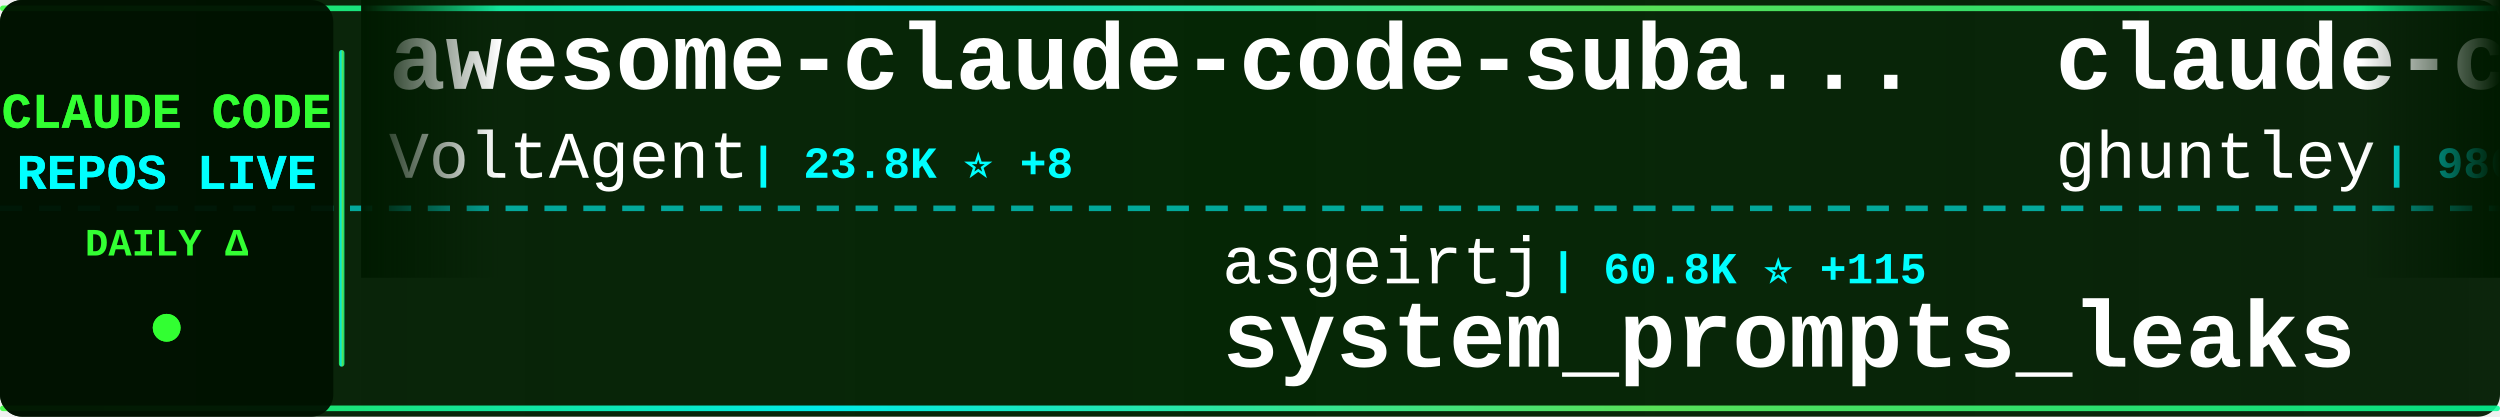
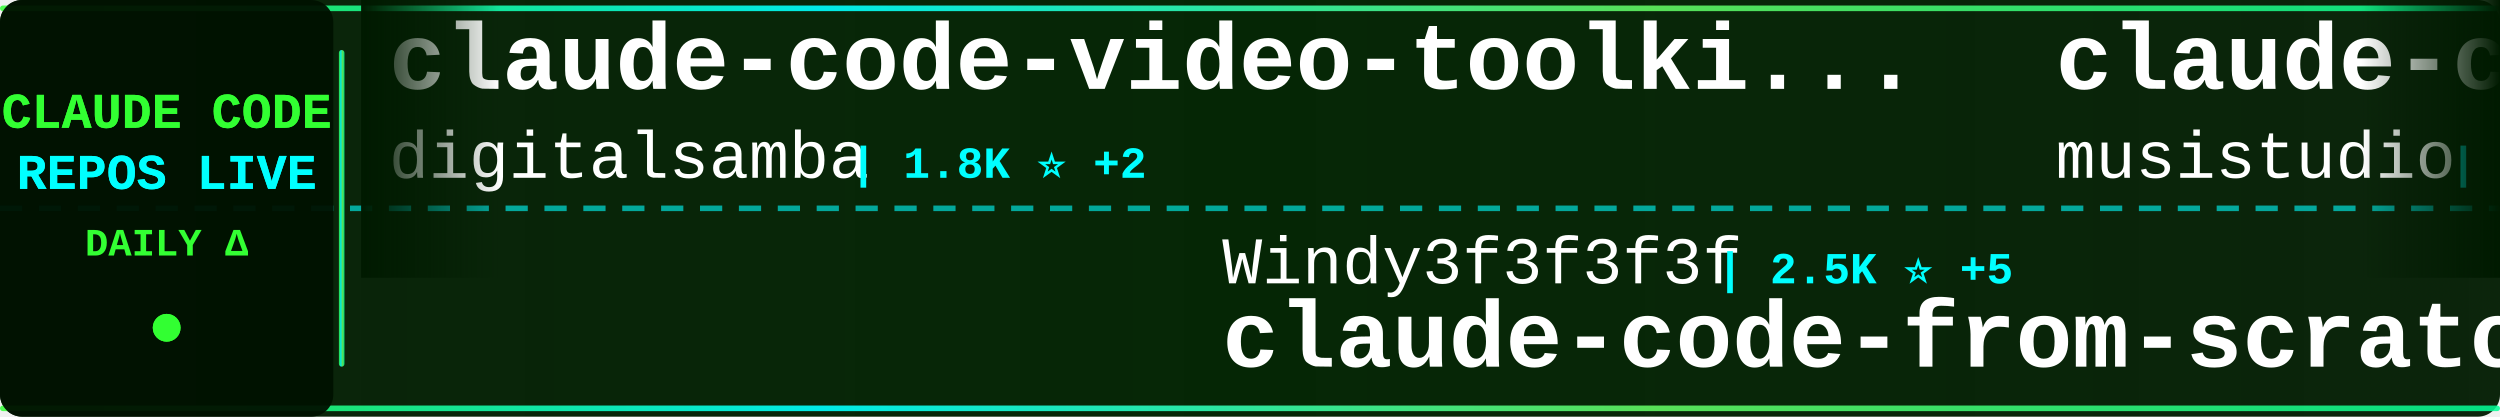
<svg xmlns="http://www.w3.org/2000/svg" width="900" height="150">
  <defs>
    <linearGradient id="tickerBg" x1="0%" y1="0%" x2="100%" y2="0%">
      <stop offset="0%" style="stop-color:#001a00;stop-opacity:0.95" />
      <stop offset="50%" style="stop-color:#002200;stop-opacity:0.98" />
      <stop offset="100%" style="stop-color:#001a00;stop-opacity:0.95" />
    </linearGradient>
    <linearGradient id="borderGrad" x1="0%" y1="0%" x2="100%" y2="0%">
      <stop offset="0%" style="stop-color:#33ff33;stop-opacity:0.85">
        <animate attributeName="stop-opacity" values="0.85;1;0.85" dur="2s" repeatCount="indefinite" />
      </stop>
      <stop offset="33%" style="stop-color:#00ffff;stop-opacity:0.9">
        <animate attributeName="stop-opacity" values="0.9;1;0.9" dur="2.2s" repeatCount="indefinite" />
      </stop>
      <stop offset="66%" style="stop-color:#66ff66;stop-opacity:0.85">
        <animate attributeName="stop-opacity" values="0.85;1;0.85" dur="1.8s" repeatCount="indefinite" />
      </stop>
      <stop offset="100%" style="stop-color:#00ff99;stop-opacity:0.85">
        <animate attributeName="stop-opacity" values="0.85;1;0.85" dur="2s" repeatCount="indefinite" />
      </stop>
    </linearGradient>
    <filter id="textGlow">
      <feGaussianBlur stdDeviation="0.1" result="coloredBlur" />
      <feMerge>
        <feMergeNode in="coloredBlur" />
        <feMergeNode in="SourceGraphic" />
      </feMerge>
    </filter>
    <filter id="metricGlow">
      <feGaussianBlur stdDeviation="0.2" result="coloredBlur" />
      <feMerge>
        <feMergeNode in="coloredBlur" />
        <feMergeNode in="SourceGraphic" />
      </feMerge>
    </filter>
    <linearGradient id="leftFade" x1="0%" y1="0%" x2="100%" y2="0%">
      <stop offset="0%" style="stop-color:#001a00;stop-opacity:1" />
      <stop offset="100%" style="stop-color:#001a00;stop-opacity:0" />
    </linearGradient>
    <linearGradient id="rightFade" x1="0%" y1="0%" x2="100%" y2="0%">
      <stop offset="0%" style="stop-color:#001a00;stop-opacity:0" />
      <stop offset="100%" style="stop-color:#001a00;stop-opacity:1" />
    </linearGradient>
  </defs>
  <rect width="900" height="150" fill="url(#tickerBg)" rx="8" />
  <rect x="0" y="2" width="900" height="2" fill="url(#borderGrad)" rx="1" />
  <rect x="0" y="146" width="900" height="2" fill="url(#borderGrad)" rx="1" />
  <line x1="0" y1="75" x2="900" y2="75" stroke="#00ffff" stroke-width="2" stroke-dasharray="8 6" opacity="0.6" />
  <rect x="0" y="0" width="120" height="150" fill="#001100" opacity="0.95" rx="8" />
  <text x="60" y="46" font-family="'Courier New', monospace" font-size="18" font-weight="bold" fill="#33ff33" text-anchor="middle" filter="url(#textGlow)">
    CLAUDE CODE
  </text>
  <text x="60" y="68" font-family="'Courier New', monospace" font-size="18" font-weight="bold" fill="#00ffff" text-anchor="middle" filter="url(#textGlow)">
    REPOS LIVE
  </text>
  <text x="60" y="92" font-family="'Courier New', monospace" font-size="14" font-weight="bold" fill="#33ff33" text-anchor="middle">
    DAILY Δ
  </text>
  <circle cx="60" cy="118" r="5" fill="#33ff33" filter="url(#metricGlow)">
    <animate attributeName="r" values="4;6;4" dur="1.5s" repeatCount="indefinite" />
    <animate attributeName="opacity" values="0.6;1;0.6" dur="1.5s" repeatCount="indefinite" />
  </circle>
  <rect x="122" y="18" width="2" height="114" fill="url(#borderGrad)" rx="1" />
  <clipPath id="tickerClip">
    <rect x="130" y="0" width="770" height="150" />
  </clipPath>
  <g clip-path="url(#tickerClip)">
    <g id="tickerItems">
      <animateTransform attributeName="transform" attributeType="XML" type="translate" from="0 0" to="-3000 0" dur="54s" repeatCount="indefinite" />
      <g transform="translate(0, 0)">
-         <text x="140" y="32" font-family="'Courier New', monospace" font-size="34" font-weight="bold" fill="#ffffff">awesome-claude-code-suba...</text>
-         <text x="140" y="64" font-family="'Courier New', monospace" font-size="24" font-weight="normal" fill="#ffffff" opacity="1.0">VoltAgent</text>
-         <text x="270" y="64" font-family="'Courier New', monospace" font-size="16" font-weight="bold" fill="#00ffff"> | 23.8K ⭐ +8</text>
+         <text x="140" y="32" font-family="'Courier New', monospace" font-size="34" font-weight="bold" fill="#ffffff">claude-code-video-toolki...</text>
+         <text x="140" y="64" font-family="'Courier New', monospace" font-size="24" font-weight="normal" fill="#ffffff" opacity="1.0">digitalsamba</text>
+         <text x="306" y="64" font-family="'Courier New', monospace" font-size="16" font-weight="bold" fill="#00ffff"> | 1.8K ⭐ +2</text>
      </g>
      <g transform="translate(300, 0)">
-         <text x="140" y="102" font-family="'Courier New', monospace" font-size="24" font-weight="normal" fill="#ffffff" opacity="1.0">asgeirtj</text>
-         <text x="258" y="102" font-family="'Courier New', monospace" font-size="16" font-weight="bold" fill="#00ffff"> | 60.8K ⭐ +115</text>
-         <text x="140" y="132" font-family="'Courier New', monospace" font-size="34" font-weight="bold" fill="#ffffff">system_prompts_leaks</text>
+         <text x="140" y="102" font-family="'Courier New', monospace" font-size="24" font-weight="normal" fill="#ffffff" opacity="1.0">Windy3f3f3f3f</text>
+         <text x="318" y="102" font-family="'Courier New', monospace" font-size="16" font-weight="bold" fill="#00ffff"> | 2.5K ⭐ +5</text>
+         <text x="140" y="132" font-family="'Courier New', monospace" font-size="34" font-weight="bold" fill="#ffffff">claude-code-from-scratch</text>
      </g>
      <g transform="translate(600, 0)">
-         <text x="140" y="32" font-family="'Courier New', monospace" font-size="34" font-weight="bold" fill="#ffffff">claude-code-source-code-...</text>
-         <text x="140" y="64" font-family="'Courier New', monospace" font-size="24" font-weight="normal" fill="#ffffff" opacity="1.0">ghuntley</text>
-         <text x="258" y="64" font-family="'Courier New', monospace" font-size="16" font-weight="bold" fill="#00ffff"> | 986 ⭐</text>
+         <text x="140" y="32" font-family="'Courier New', monospace" font-size="34" font-weight="bold" fill="#ffffff">claude-code-router</text>
+         <text x="140" y="64" font-family="'Courier New', monospace" font-size="24" font-weight="normal" fill="#ffffff" opacity="1.0">musistudio</text>
+         <text x="282" y="64" font-family="'Courier New', monospace" font-size="16" font-weight="bold" fill="#00ffff"> | 36.2K ⭐ +3</text>
      </g>
      <g transform="translate(900, 0)">
-         <text x="140" y="102" font-family="'Courier New', monospace" font-size="24" font-weight="normal" fill="#ffffff" opacity="1.0">andrew-kramer-inno</text>
-         <text x="378" y="102" font-family="'Courier New', monospace" font-size="16" font-weight="bold" fill="#00ffff"> | 595 ⭐</text>
-         <text x="140" y="132" font-family="'Courier New', monospace" font-size="34" font-weight="bold" fill="#ffffff">claude-code-source-build</text>
+         <text x="140" y="102" font-family="'Courier New', monospace" font-size="24" font-weight="normal" fill="#ffffff" opacity="1.0">router-for-me</text>
+         <text x="318" y="102" font-family="'Courier New', monospace" font-size="16" font-weight="bold" fill="#00ffff"> | 45.2K ⭐ +31</text>
+         <text x="140" y="132" font-family="'Courier New', monospace" font-size="34" font-weight="bold" fill="#ffffff">CLIProxyAPI</text>
      </g>
      <g transform="translate(1200, 0)">
-         <text x="140" y="32" font-family="'Courier New', monospace" font-size="34" font-weight="bold" fill="#ffffff">how-claude-code-works</text>
-         <text x="140" y="64" font-family="'Courier New', monospace" font-size="24" font-weight="normal" fill="#ffffff" opacity="1.0">Windy3f3f3f3f</text>
-         <text x="318" y="64" font-family="'Courier New', monospace" font-size="16" font-weight="bold" fill="#00ffff"> | 3.3K ⭐ +6</text>
+         <text x="140" y="32" font-family="'Courier New', monospace" font-size="34" font-weight="bold" fill="#ffffff">claude-code-telegram</text>
+         <text x="140" y="64" font-family="'Courier New', monospace" font-size="24" font-weight="normal" fill="#ffffff" opacity="1.0">RichardAtCT</text>
+         <text x="294" y="64" font-family="'Courier New', monospace" font-size="16" font-weight="bold" fill="#00ffff"> | 2.7K ⭐</text>
      </g>
      <g transform="translate(1500, 0)">
-         <text x="140" y="102" font-family="'Courier New', monospace" font-size="24" font-weight="normal" fill="#ffffff" opacity="1.0">ponponon</text>
-         <text x="258" y="102" font-family="'Courier New', monospace" font-size="16" font-weight="bold" fill="#00ffff"> | 2.3K ⭐</text>
-         <text x="140" y="132" font-family="'Courier New', monospace" font-size="34" font-weight="bold" fill="#ffffff">claude_code_src</text>
+         <text x="140" y="102" font-family="'Courier New', monospace" font-size="24" font-weight="normal" fill="#ffffff" opacity="1.0">JrCx7scC</text>
+         <text x="258" y="102" font-family="'Courier New', monospace" font-size="16" font-weight="bold" fill="#00ffff"> | 371 ⭐ +1</text>
+         <text x="140" y="132" font-family="'Courier New', monospace" font-size="34" font-weight="bold" fill="#ffffff">claude-code-source</text>
      </g>
      <g transform="translate(1800, 0)">
-         <text x="140" y="32" font-family="'Courier New', monospace" font-size="34" font-weight="bold" fill="#ffffff">claude-code-reverse</text>
-         <text x="140" y="64" font-family="'Courier New', monospace" font-size="24" font-weight="normal" fill="#ffffff" opacity="1.0">Yuyz0112</text>
-         <text x="258" y="64" font-family="'Courier New', monospace" font-size="16" font-weight="bold" fill="#00ffff"> | 2.4K ⭐ +1</text>
+         <text x="140" y="32" font-family="'Courier New', monospace" font-size="34" font-weight="bold" fill="#ffffff">claude-code-hooks-master...</text>
+         <text x="140" y="64" font-family="'Courier New', monospace" font-size="24" font-weight="normal" fill="#ffffff" opacity="1.0">disler</text>
+         <text x="234" y="64" font-family="'Courier New', monospace" font-size="16" font-weight="bold" fill="#00ffff"> | 3.9K ⭐ +1</text>
      </g>
      <g transform="translate(2100, 0)">
-         <text x="140" y="102" font-family="'Courier New', monospace" font-size="24" font-weight="normal" fill="#ffffff" opacity="1.0">pengchengneo</text>
-         <text x="306" y="102" font-family="'Courier New', monospace" font-size="16" font-weight="bold" fill="#00ffff"> | 1.7K ⭐ +3</text>
-         <text x="140" y="132" font-family="'Courier New', monospace" font-size="34" font-weight="bold" fill="#ffffff">Claude-Code</text>
+         <text x="140" y="102" font-family="'Courier New', monospace" font-size="24" font-weight="normal" fill="#ffffff" opacity="1.0">diet103</text>
+         <text x="246" y="102" font-family="'Courier New', monospace" font-size="16" font-weight="bold" fill="#00ffff"> | 10.0K ⭐</text>
+         <text x="140" y="132" font-family="'Courier New', monospace" font-size="34" font-weight="bold" fill="#ffffff">claude-code-infrastructu...</text>
      </g>
      <g transform="translate(2400, 0)">
-         <text x="140" y="32" font-family="'Courier New', monospace" font-size="34" font-weight="bold" fill="#ffffff">edmunds-claude-code</text>
-         <text x="140" y="64" font-family="'Courier New', monospace" font-size="24" font-weight="normal" fill="#ffffff" opacity="1.0">edmund-io</text>
-         <text x="270" y="64" font-family="'Courier New', monospace" font-size="16" font-weight="bold" fill="#00ffff"> | 1.5K ⭐</text>
+         <text x="140" y="32" font-family="'Courier New', monospace" font-size="34" font-weight="bold" fill="#ffffff">claude-code-transcripts</text>
+         <text x="140" y="64" font-family="'Courier New', monospace" font-size="24" font-weight="normal" fill="#ffffff" opacity="1.0">simonw</text>
+         <text x="234" y="64" font-family="'Courier New', monospace" font-size="16" font-weight="bold" fill="#00ffff"> | 1.6K ⭐ +1</text>
      </g>
      <g transform="translate(2700, 0)">
-         <text x="140" y="102" font-family="'Courier New', monospace" font-size="24" font-weight="normal" fill="#ffffff" opacity="1.0">router-for-me</text>
-         <text x="318" y="102" font-family="'Courier New', monospace" font-size="16" font-weight="bold" fill="#00ffff"> | 45.1K ⭐ +57</text>
-         <text x="140" y="132" font-family="'Courier New', monospace" font-size="34" font-weight="bold" fill="#ffffff">CLIProxyAPI</text>
+         <text x="140" y="102" font-family="'Courier New', monospace" font-size="24" font-weight="normal" fill="#ffffff" opacity="1.0">huangserva</text>
+         <text x="282" y="102" font-family="'Courier New', monospace" font-size="16" font-weight="bold" fill="#00ffff"> | 621 ⭐</text>
+         <text x="140" y="132" font-family="'Courier New', monospace" font-size="34" font-weight="bold" fill="#ffffff">claude-code-cli</text>
      </g>
      <g transform="translate(3000, 0)">
-         <text x="140" y="32" font-family="'Courier New', monospace" font-size="34" font-weight="bold" fill="#ffffff">awesome-claude-code-suba...</text>
-         <text x="140" y="64" font-family="'Courier New', monospace" font-size="24" font-weight="normal" fill="#ffffff" opacity="1.0">VoltAgent</text>
-         <text x="270" y="64" font-family="'Courier New', monospace" font-size="16" font-weight="bold" fill="#00ffff"> | 23.8K ⭐ +8</text>
+         <text x="140" y="32" font-family="'Courier New', monospace" font-size="34" font-weight="bold" fill="#ffffff">claude-code-video-toolki...</text>
+         <text x="140" y="64" font-family="'Courier New', monospace" font-size="24" font-weight="normal" fill="#ffffff" opacity="1.0">digitalsamba</text>
+         <text x="306" y="64" font-family="'Courier New', monospace" font-size="16" font-weight="bold" fill="#00ffff"> | 1.8K ⭐ +2</text>
      </g>
      <g transform="translate(3300, 0)">
-         <text x="140" y="102" font-family="'Courier New', monospace" font-size="24" font-weight="normal" fill="#ffffff" opacity="1.0">asgeirtj</text>
-         <text x="258" y="102" font-family="'Courier New', monospace" font-size="16" font-weight="bold" fill="#00ffff"> | 60.8K ⭐ +115</text>
-         <text x="140" y="132" font-family="'Courier New', monospace" font-size="34" font-weight="bold" fill="#ffffff">system_prompts_leaks</text>
+         <text x="140" y="102" font-family="'Courier New', monospace" font-size="24" font-weight="normal" fill="#ffffff" opacity="1.0">Windy3f3f3f3f</text>
+         <text x="318" y="102" font-family="'Courier New', monospace" font-size="16" font-weight="bold" fill="#00ffff"> | 2.5K ⭐ +5</text>
+         <text x="140" y="132" font-family="'Courier New', monospace" font-size="34" font-weight="bold" fill="#ffffff">claude-code-from-scratch</text>
      </g>
      <g transform="translate(3600, 0)">
-         <text x="140" y="32" font-family="'Courier New', monospace" font-size="34" font-weight="bold" fill="#ffffff">claude-code-source-code-...</text>
-         <text x="140" y="64" font-family="'Courier New', monospace" font-size="24" font-weight="normal" fill="#ffffff" opacity="1.0">ghuntley</text>
-         <text x="258" y="64" font-family="'Courier New', monospace" font-size="16" font-weight="bold" fill="#00ffff"> | 986 ⭐</text>
+         <text x="140" y="32" font-family="'Courier New', monospace" font-size="34" font-weight="bold" fill="#ffffff">claude-code-router</text>
+         <text x="140" y="64" font-family="'Courier New', monospace" font-size="24" font-weight="normal" fill="#ffffff" opacity="1.0">musistudio</text>
+         <text x="282" y="64" font-family="'Courier New', monospace" font-size="16" font-weight="bold" fill="#00ffff"> | 36.2K ⭐ +3</text>
      </g>
      <g transform="translate(3900, 0)">
-         <text x="140" y="102" font-family="'Courier New', monospace" font-size="24" font-weight="normal" fill="#ffffff" opacity="1.0">andrew-kramer-inno</text>
-         <text x="378" y="102" font-family="'Courier New', monospace" font-size="16" font-weight="bold" fill="#00ffff"> | 595 ⭐</text>
-         <text x="140" y="132" font-family="'Courier New', monospace" font-size="34" font-weight="bold" fill="#ffffff">claude-code-source-build</text>
+         <text x="140" y="102" font-family="'Courier New', monospace" font-size="24" font-weight="normal" fill="#ffffff" opacity="1.0">router-for-me</text>
+         <text x="318" y="102" font-family="'Courier New', monospace" font-size="16" font-weight="bold" fill="#00ffff"> | 45.2K ⭐ +31</text>
+         <text x="140" y="132" font-family="'Courier New', monospace" font-size="34" font-weight="bold" fill="#ffffff">CLIProxyAPI</text>
      </g>
    </g>
  </g>
  <rect x="130" y="0" width="50" height="100" fill="url(#leftFade)" />
  <rect x="850" y="0" width="50" height="100" fill="url(#rightFade)" />
</svg>
